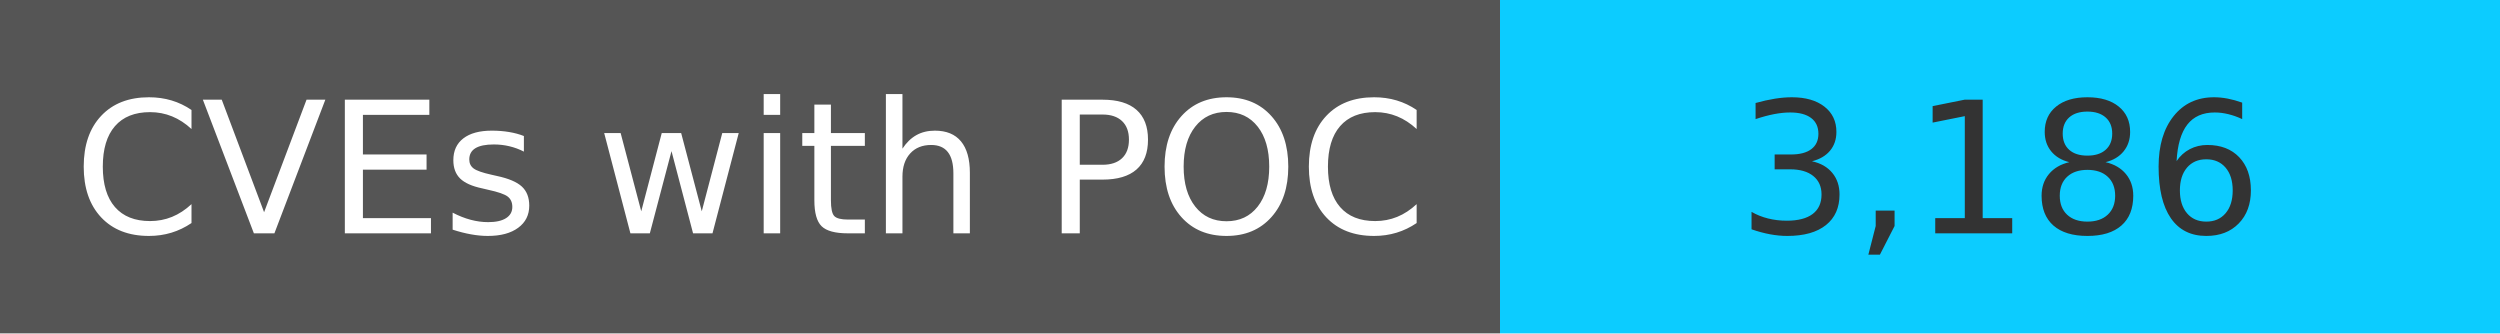
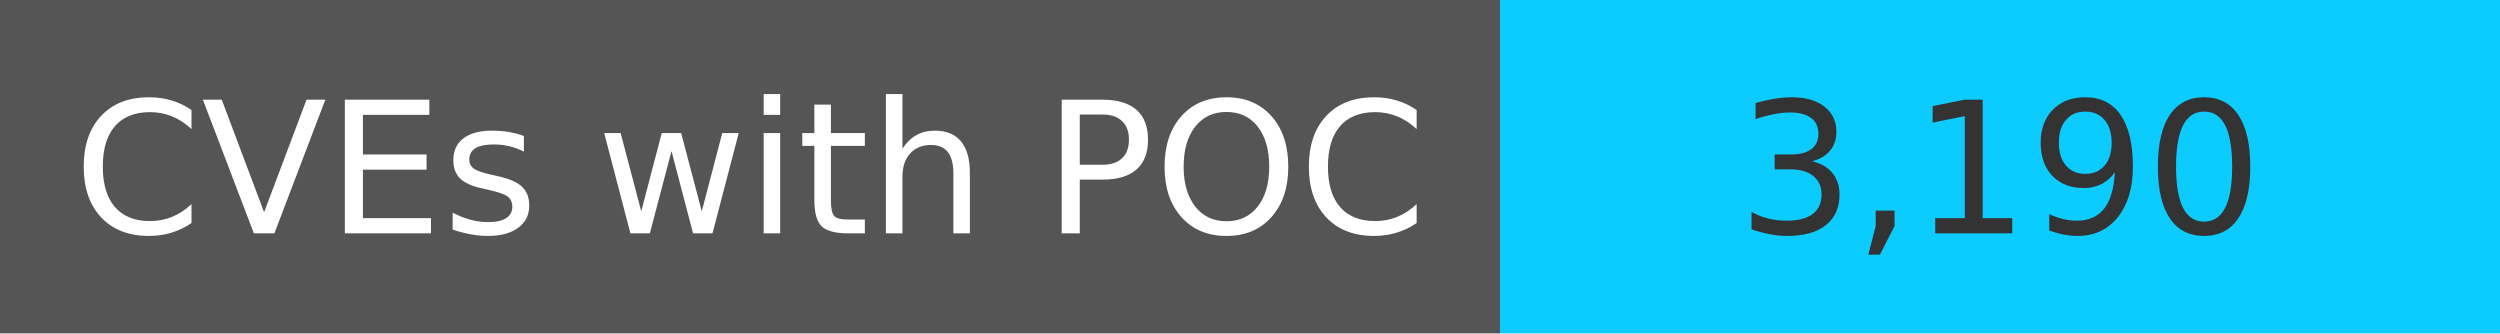
<svg xmlns="http://www.w3.org/2000/svg" width="150" height="20" role="img">
  <linearGradient id="s" x2="0" y2="100%">
    <stop offset="0" stop-color="#bbb" stop-opacity=".1" />
    <stop offset="1" stop-opacity=".1" />
  </linearGradient>
  <g>
    <rect width="90" height="20" fill="#555" />
    <rect x="90" width="267" height="20" fill="#0cccff" />
  </g>
  <g fill="#fff" text-anchor="middle" font-family="Verdana,Geneva,DejaVu Sans,sans-serif" text-rendering="geometricPrecision" font-size="110">
    <text x="450" y="140" transform="scale(.1)" fill="#fff">
            CVEs with POC
        </text>
    <text x="1200" y="140" transform="scale(.1)" fill="#333">
-             3,186
+             3,190
        </text>
  </g>
</svg>
